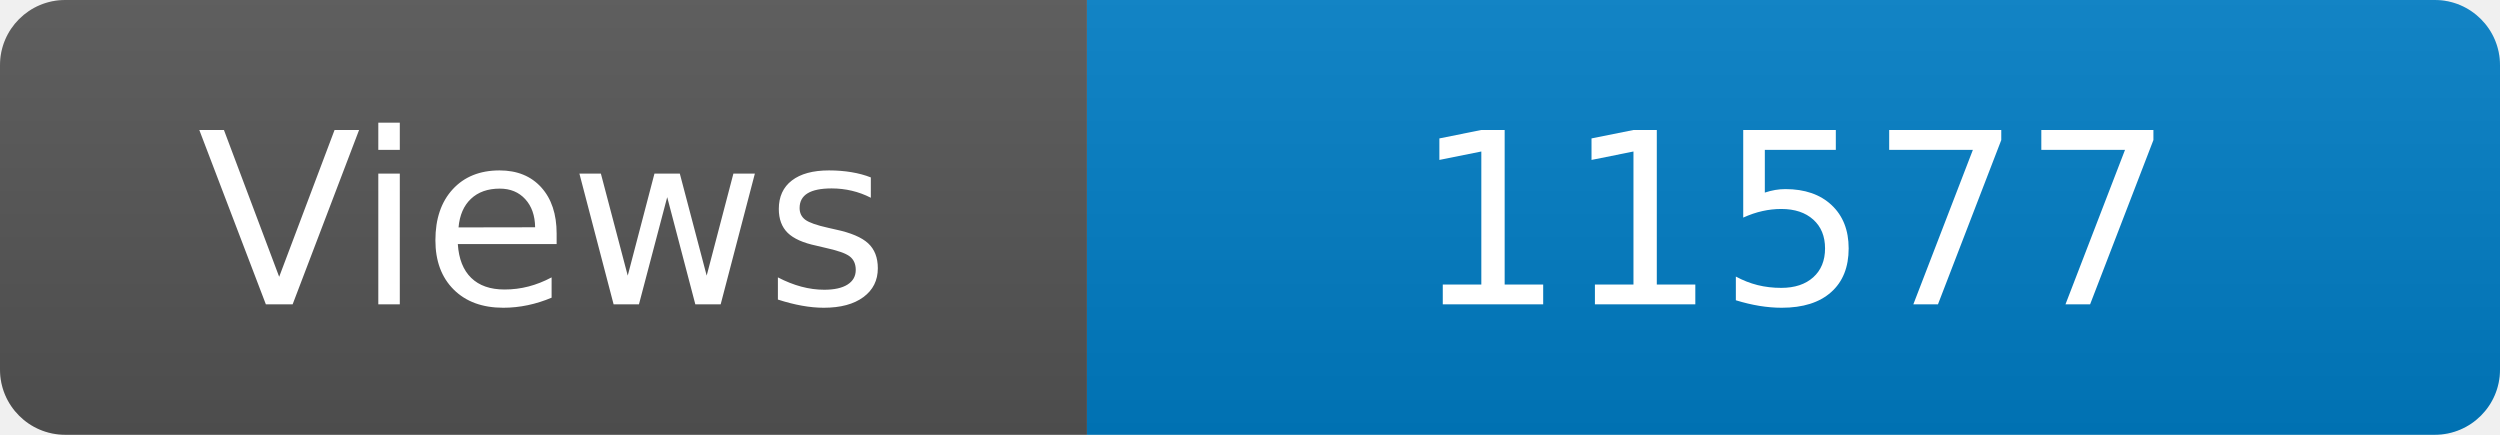
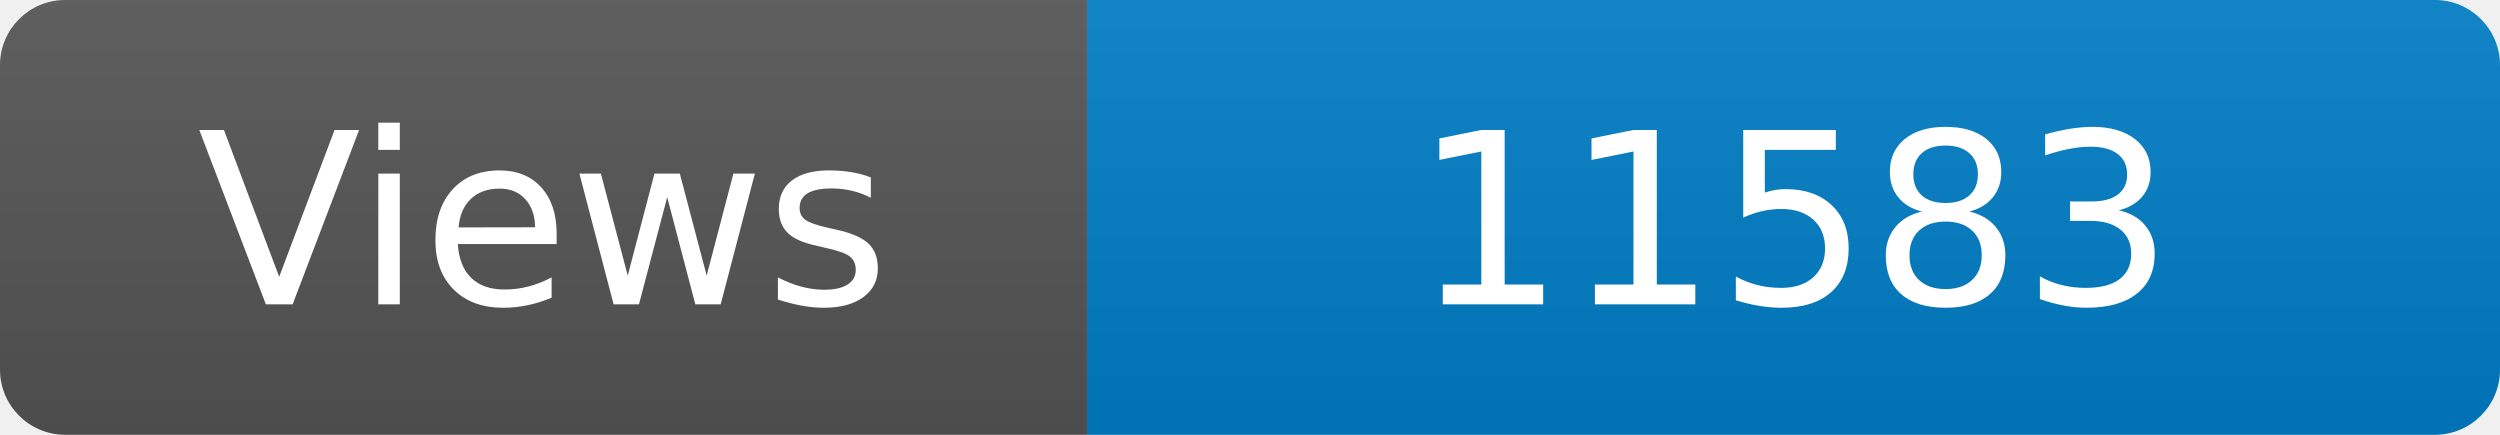
<svg xmlns="http://www.w3.org/2000/svg" width="115" height="20" role="img" aria-label="Maintained?: yes">
  <linearGradient id="s" x2="0" y2="100%">
    <stop offset="0" stop-color="#bbb" stop-opacity=".1" />
    <stop offset="1" stop-opacity=".1" />
  </linearGradient>
  <clipPath id="r">
    <rect width="115" height="20" rx="3" fill="#fff" />
  </clipPath>
  <g clip-path="url(#r)">
    <rect width="50" height="20" fill="#555" />
    <rect x="50" width="160" height="20" fill="#007ec6" />
    <rect width="115" height="20" fill="url(#s)" />
  </g>
  <g fill="#fff" text-anchor="middle" font-family="Verdana,Geneva,DejaVu Sans,sans-serif" font-size="110">
    <text x="250" y="140" transform="scale(.1)" fill="#fff">Views</text>
-     <text x="825" y="140" transform="scale(.1)" fill="#fff">11577</text>
+     <text x="825" y="140" transform="scale(.1)" fill="#fff">11583</text>
  </g>
</svg>
